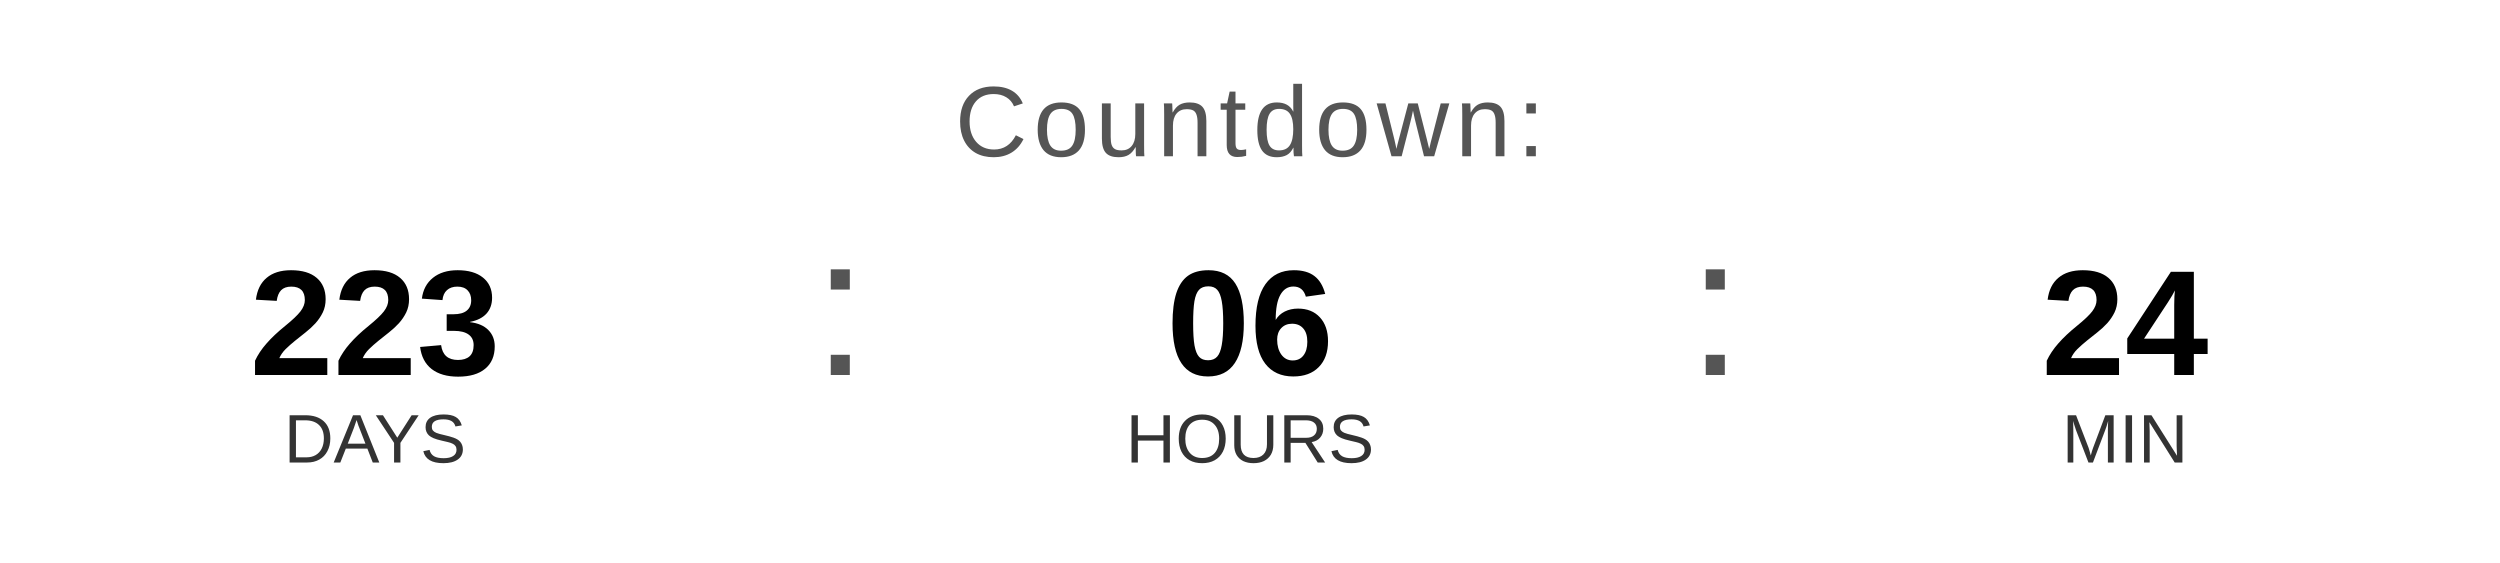
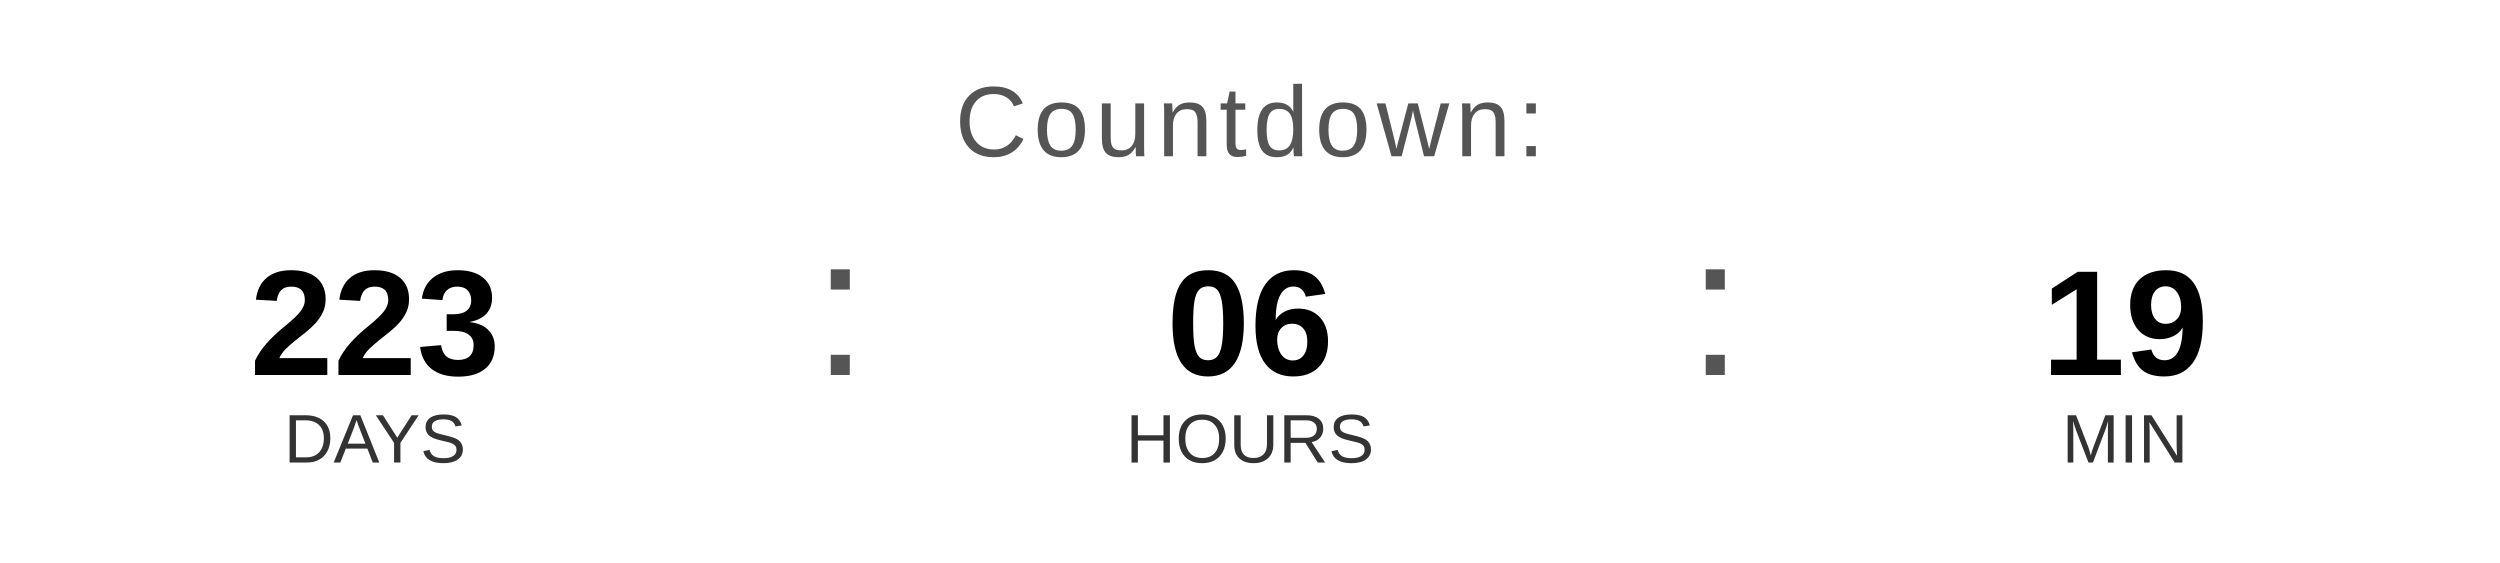
<svg xmlns="http://www.w3.org/2000/svg" width="400" height="90" viewBox="0 0 400 90">
  <text x="200" y="25" font-family="Arial, Helvetica, sans-serif" font-size="16" fill="#555555" text-anchor="middle" letter-spacing="1">
    Countdown:
  </text>
  <text x="60" y="60" font-family="Arial, Helvetica, sans-serif" font-size="24" font-weight="bold" fill="#000000" text-anchor="middle">223</text>
  <text x="60" y="74" font-family="Arial, Helvetica, sans-serif" font-size="11" fill="#333333" text-anchor="middle">DAYS</text>
  <text x="130" y="60" font-family="Arial, sans-serif" font-size="32" fill="#555555">:</text>
  <text x="200" y="60" font-family="Arial, Helvetica, sans-serif" font-size="24" font-weight="bold" fill="#000000" text-anchor="middle">06</text>
  <text x="200" y="74" font-family="Arial, Helvetica, sans-serif" font-size="11" fill="#333333" text-anchor="middle">HOURS</text>
  <text x="270" y="60" font-family="Arial, sans-serif" font-size="32" fill="#555555">:</text>
-   <text x="340" y="60" font-family="Arial, Helvetica, sans-serif" font-size="24" font-weight="bold" fill="#000000" text-anchor="middle">24</text>
+   <text x="340" y="60" font-family="Arial, Helvetica, sans-serif" font-size="24" font-weight="bold" fill="#000000" text-anchor="middle">19</text>
  <text x="340" y="74" font-family="Arial, Helvetica, sans-serif" font-size="11" fill="#333333" text-anchor="middle">MIN</text>
</svg>
